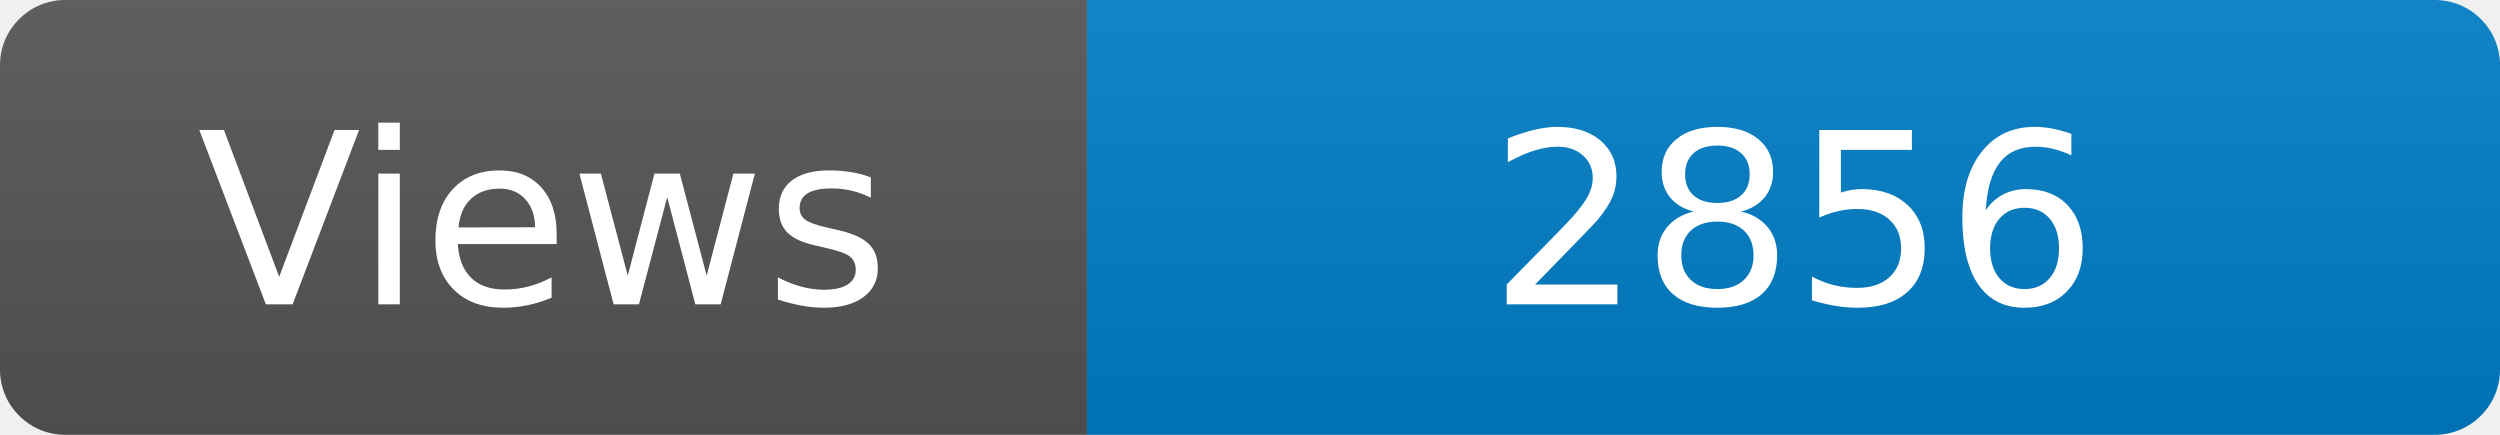
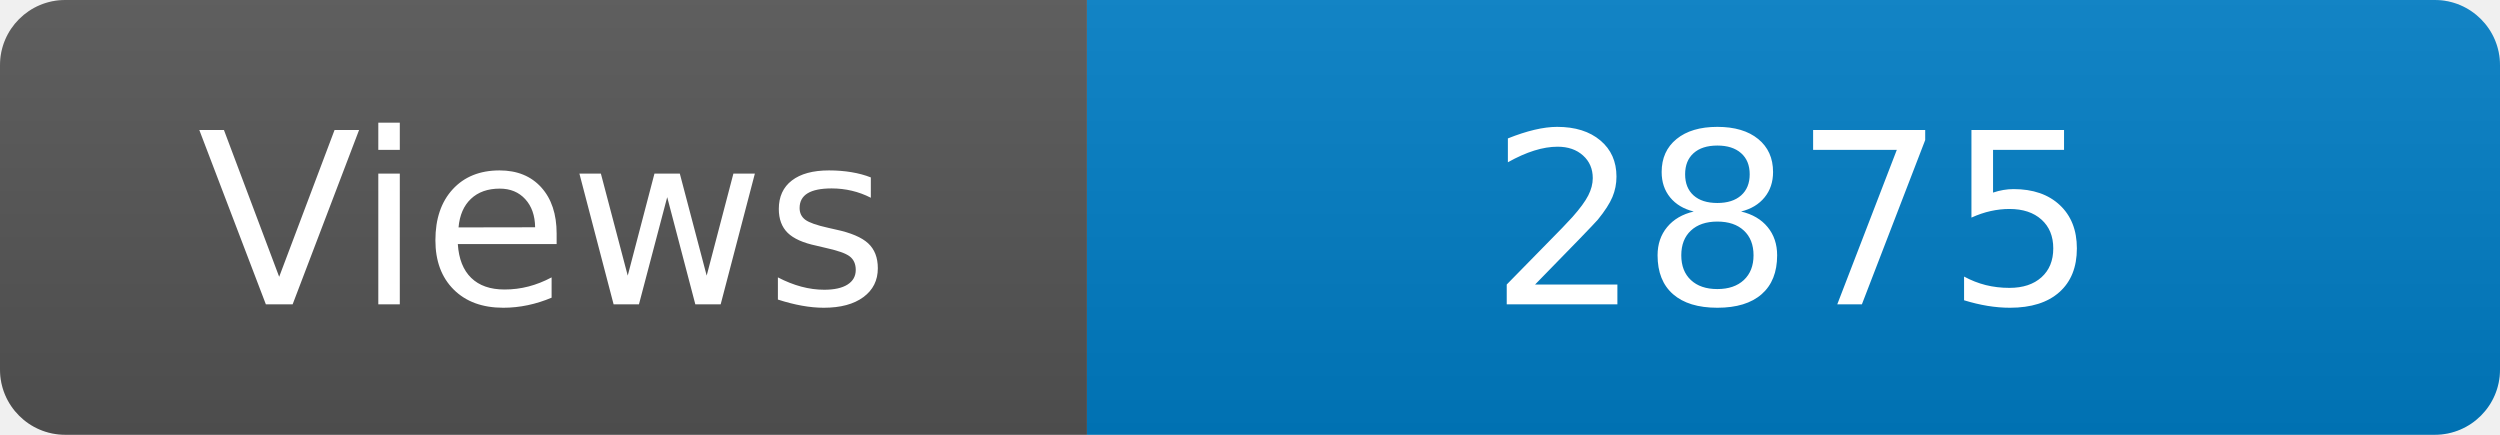
<svg xmlns="http://www.w3.org/2000/svg" width="115" height="20" role="img" aria-label="Maintained?: yes">
  <linearGradient id="s" x2="0" y2="100%">
    <stop offset="0" stop-color="#bbb" stop-opacity=".1" />
    <stop offset="1" stop-opacity=".1" />
  </linearGradient>
  <clipPath id="r">
    <rect width="115" height="20" rx="3" fill="#fff" />
  </clipPath>
  <g clip-path="url(#r)">
    <rect width="50" height="20" fill="#555" />
    <rect x="50" width="160" height="20" fill="#007ec6" />
    <rect width="115" height="20" fill="url(#s)" />
  </g>
  <g fill="#fff" text-anchor="middle" font-family="Verdana,Geneva,DejaVu Sans,sans-serif" font-size="110">
    <text x="250" y="140" transform="scale(.1)" fill="#fff">Views</text>
-     <text x="825" y="140" transform="scale(.1)" fill="#fff">2856</text>
+     <text x="825" y="140" transform="scale(.1)" fill="#fff">2875</text>
  </g>
</svg>
